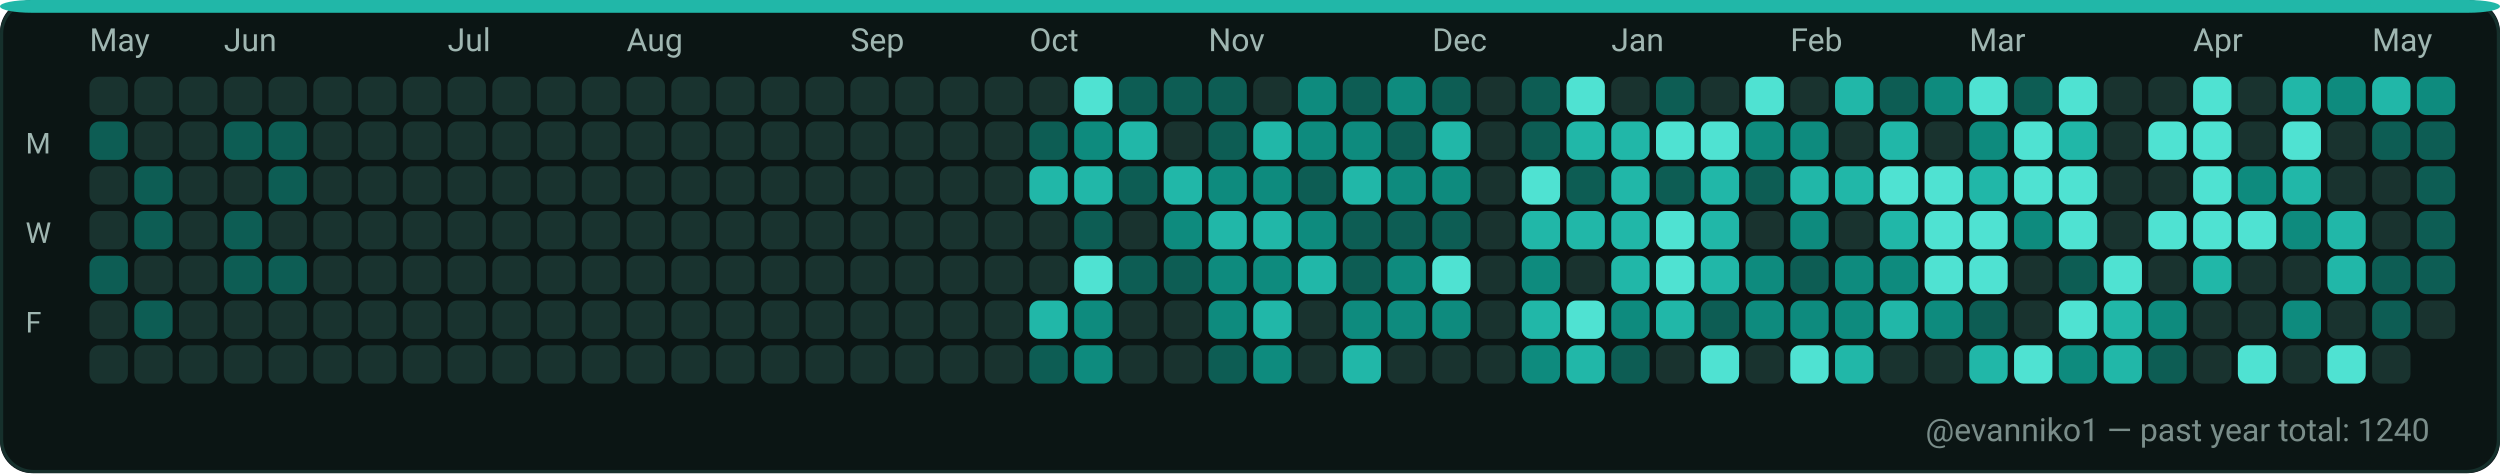
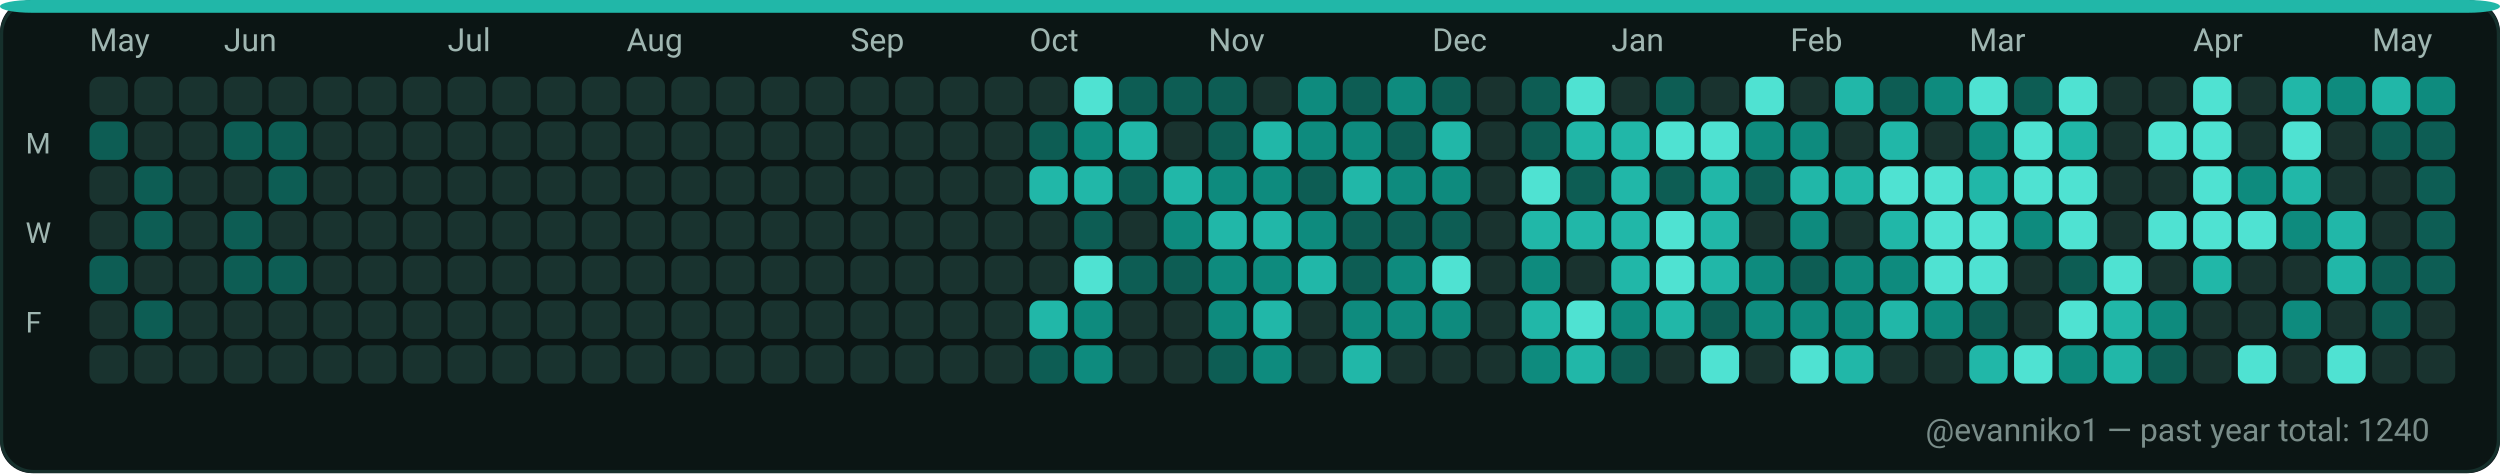
<svg xmlns="http://www.w3.org/2000/svg" width="782" height="148" viewBox="0 0 782 148" role="img" aria-label="GitHub contributions calendar for evanniko1">
  <rect x="0" y="0" width="782" height="148" rx="10" fill="#0D1117" />
  <rect x="0.5" y="0.5" width="781" height="147" rx="10" fill="#0B1514" stroke="#16302C" stroke-width="1" />
  <rect x="0" y="0" width="782" height="4" rx="10" fill="#21B7A8" />
  <text x="28" y="16" fill="#9FB6B1" font-family="ui-sans-serif, system-ui, -apple-system, Segoe UI, Roboto, Ubuntu, Cantarell, Noto Sans, Helvetica Neue, Arial" font-size="10" text-rendering="geometricPrecision">May</text>
  <text x="70" y="16" fill="#9FB6B1" font-family="ui-sans-serif, system-ui, -apple-system, Segoe UI, Roboto, Ubuntu, Cantarell, Noto Sans, Helvetica Neue, Arial" font-size="10" text-rendering="geometricPrecision">Jun</text>
  <text x="140" y="16" fill="#9FB6B1" font-family="ui-sans-serif, system-ui, -apple-system, Segoe UI, Roboto, Ubuntu, Cantarell, Noto Sans, Helvetica Neue, Arial" font-size="10" text-rendering="geometricPrecision">Jul</text>
  <text x="196" y="16" fill="#9FB6B1" font-family="ui-sans-serif, system-ui, -apple-system, Segoe UI, Roboto, Ubuntu, Cantarell, Noto Sans, Helvetica Neue, Arial" font-size="10" text-rendering="geometricPrecision">Aug</text>
  <text x="266" y="16" fill="#9FB6B1" font-family="ui-sans-serif, system-ui, -apple-system, Segoe UI, Roboto, Ubuntu, Cantarell, Noto Sans, Helvetica Neue, Arial" font-size="10" text-rendering="geometricPrecision">Sep</text>
  <text x="322" y="16" fill="#9FB6B1" font-family="ui-sans-serif, system-ui, -apple-system, Segoe UI, Roboto, Ubuntu, Cantarell, Noto Sans, Helvetica Neue, Arial" font-size="10" text-rendering="geometricPrecision">Oct</text>
  <text x="378" y="16" fill="#9FB6B1" font-family="ui-sans-serif, system-ui, -apple-system, Segoe UI, Roboto, Ubuntu, Cantarell, Noto Sans, Helvetica Neue, Arial" font-size="10" text-rendering="geometricPrecision">Nov</text>
  <text x="448" y="16" fill="#9FB6B1" font-family="ui-sans-serif, system-ui, -apple-system, Segoe UI, Roboto, Ubuntu, Cantarell, Noto Sans, Helvetica Neue, Arial" font-size="10" text-rendering="geometricPrecision">Dec</text>
  <text x="504" y="16" fill="#9FB6B1" font-family="ui-sans-serif, system-ui, -apple-system, Segoe UI, Roboto, Ubuntu, Cantarell, Noto Sans, Helvetica Neue, Arial" font-size="10" text-rendering="geometricPrecision">Jan</text>
  <text x="560" y="16" fill="#9FB6B1" font-family="ui-sans-serif, system-ui, -apple-system, Segoe UI, Roboto, Ubuntu, Cantarell, Noto Sans, Helvetica Neue, Arial" font-size="10" text-rendering="geometricPrecision">Feb</text>
  <text x="616" y="16" fill="#9FB6B1" font-family="ui-sans-serif, system-ui, -apple-system, Segoe UI, Roboto, Ubuntu, Cantarell, Noto Sans, Helvetica Neue, Arial" font-size="10" text-rendering="geometricPrecision">Mar</text>
  <text x="686" y="16" fill="#9FB6B1" font-family="ui-sans-serif, system-ui, -apple-system, Segoe UI, Roboto, Ubuntu, Cantarell, Noto Sans, Helvetica Neue, Arial" font-size="10" text-rendering="geometricPrecision">Apr</text>
  <text x="742" y="16" fill="#9FB6B1" font-family="ui-sans-serif, system-ui, -apple-system, Segoe UI, Roboto, Ubuntu, Cantarell, Noto Sans, Helvetica Neue, Arial" font-size="10" text-rendering="geometricPrecision">May</text>
  <text x="8" y="48" fill="#9FB6B1" font-family="ui-sans-serif, system-ui, -apple-system, Segoe UI, Roboto, Ubuntu, Cantarell, Noto Sans, Helvetica Neue, Arial" font-size="9" text-rendering="geometricPrecision">M</text>
  <text x="8" y="76" fill="#9FB6B1" font-family="ui-sans-serif, system-ui, -apple-system, Segoe UI, Roboto, Ubuntu, Cantarell, Noto Sans, Helvetica Neue, Arial" font-size="9" text-rendering="geometricPrecision">W</text>
  <text x="8" y="104" fill="#9FB6B1" font-family="ui-sans-serif, system-ui, -apple-system, Segoe UI, Roboto, Ubuntu, Cantarell, Noto Sans, Helvetica Neue, Arial" font-size="9" text-rendering="geometricPrecision">F</text>
  <g>
    <rect x="28" y="24" width="12" height="12" rx="3" fill="#19332F" />
  </g>
  <g>
    <rect x="28" y="38" width="12" height="12" rx="3" fill="#0D5D54" />
  </g>
  <g>
    <rect x="28" y="52" width="12" height="12" rx="3" fill="#19332F" />
  </g>
  <g>
    <rect x="28" y="66" width="12" height="12" rx="3" fill="#19332F" />
  </g>
  <g>
    <rect x="28" y="80" width="12" height="12" rx="3" fill="#0D5D54" />
  </g>
  <g>
    <rect x="28" y="94" width="12" height="12" rx="3" fill="#19332F" />
  </g>
  <g>
    <rect x="28" y="108" width="12" height="12" rx="3" fill="#19332F" />
  </g>
  <g>
    <rect x="42" y="24" width="12" height="12" rx="3" fill="#19332F" />
  </g>
  <g>
    <rect x="42" y="38" width="12" height="12" rx="3" fill="#19332F" />
  </g>
  <g>
    <rect x="42" y="52" width="12" height="12" rx="3" fill="#0D5D54" />
  </g>
  <g>
    <rect x="42" y="66" width="12" height="12" rx="3" fill="#0D5D54" />
  </g>
  <g>
    <rect x="42" y="80" width="12" height="12" rx="3" fill="#19332F" />
  </g>
  <g>
    <rect x="42" y="94" width="12" height="12" rx="3" fill="#0D5D54" />
  </g>
  <g>
    <rect x="42" y="108" width="12" height="12" rx="3" fill="#19332F" />
  </g>
  <g>
    <rect x="56" y="24" width="12" height="12" rx="3" fill="#19332F" />
  </g>
  <g>
    <rect x="56" y="38" width="12" height="12" rx="3" fill="#19332F" />
  </g>
  <g>
    <rect x="56" y="52" width="12" height="12" rx="3" fill="#19332F" />
  </g>
  <g>
    <rect x="56" y="66" width="12" height="12" rx="3" fill="#19332F" />
  </g>
  <g>
    <rect x="56" y="80" width="12" height="12" rx="3" fill="#19332F" />
  </g>
  <g>
    <rect x="56" y="94" width="12" height="12" rx="3" fill="#19332F" />
  </g>
  <g>
    <rect x="56" y="108" width="12" height="12" rx="3" fill="#19332F" />
  </g>
  <g>
    <rect x="70" y="24" width="12" height="12" rx="3" fill="#19332F" />
  </g>
  <g>
    <rect x="70" y="38" width="12" height="12" rx="3" fill="#0D5D54" />
  </g>
  <g>
    <rect x="70" y="52" width="12" height="12" rx="3" fill="#19332F" />
  </g>
  <g>
    <rect x="70" y="66" width="12" height="12" rx="3" fill="#0D5D54" />
  </g>
  <g>
    <rect x="70" y="80" width="12" height="12" rx="3" fill="#0D5D54" />
  </g>
  <g>
    <rect x="70" y="94" width="12" height="12" rx="3" fill="#19332F" />
  </g>
  <g>
    <rect x="70" y="108" width="12" height="12" rx="3" fill="#19332F" />
  </g>
  <g>
    <rect x="84" y="24" width="12" height="12" rx="3" fill="#19332F" />
  </g>
  <g>
    <rect x="84" y="38" width="12" height="12" rx="3" fill="#0D5D54" />
  </g>
  <g>
    <rect x="84" y="52" width="12" height="12" rx="3" fill="#0D5D54" />
  </g>
  <g>
    <rect x="84" y="66" width="12" height="12" rx="3" fill="#19332F" />
  </g>
  <g>
    <rect x="84" y="80" width="12" height="12" rx="3" fill="#0D5D54" />
  </g>
  <g>
    <rect x="84" y="94" width="12" height="12" rx="3" fill="#19332F" />
  </g>
  <g>
    <rect x="84" y="108" width="12" height="12" rx="3" fill="#19332F" />
  </g>
  <g>
    <rect x="98" y="24" width="12" height="12" rx="3" fill="#19332F" />
  </g>
  <g>
    <rect x="98" y="38" width="12" height="12" rx="3" fill="#19332F" />
  </g>
  <g>
    <rect x="98" y="52" width="12" height="12" rx="3" fill="#19332F" />
  </g>
  <g>
    <rect x="98" y="66" width="12" height="12" rx="3" fill="#19332F" />
  </g>
  <g>
    <rect x="98" y="80" width="12" height="12" rx="3" fill="#19332F" />
  </g>
  <g>
    <rect x="98" y="94" width="12" height="12" rx="3" fill="#19332F" />
  </g>
  <g>
    <rect x="98" y="108" width="12" height="12" rx="3" fill="#19332F" />
  </g>
  <g>
    <rect x="112" y="24" width="12" height="12" rx="3" fill="#19332F" />
  </g>
  <g>
    <rect x="112" y="38" width="12" height="12" rx="3" fill="#19332F" />
  </g>
  <g>
    <rect x="112" y="52" width="12" height="12" rx="3" fill="#19332F" />
  </g>
  <g>
    <rect x="112" y="66" width="12" height="12" rx="3" fill="#19332F" />
  </g>
  <g>
    <rect x="112" y="80" width="12" height="12" rx="3" fill="#19332F" />
  </g>
  <g>
    <rect x="112" y="94" width="12" height="12" rx="3" fill="#19332F" />
  </g>
  <g>
    <rect x="112" y="108" width="12" height="12" rx="3" fill="#19332F" />
  </g>
  <g>
    <rect x="126" y="24" width="12" height="12" rx="3" fill="#19332F" />
  </g>
  <g>
    <rect x="126" y="38" width="12" height="12" rx="3" fill="#19332F" />
  </g>
  <g>
    <rect x="126" y="52" width="12" height="12" rx="3" fill="#19332F" />
  </g>
  <g>
    <rect x="126" y="66" width="12" height="12" rx="3" fill="#19332F" />
  </g>
  <g>
    <rect x="126" y="80" width="12" height="12" rx="3" fill="#19332F" />
  </g>
  <g>
    <rect x="126" y="94" width="12" height="12" rx="3" fill="#19332F" />
  </g>
  <g>
    <rect x="126" y="108" width="12" height="12" rx="3" fill="#19332F" />
  </g>
  <g>
    <rect x="140" y="24" width="12" height="12" rx="3" fill="#19332F" />
  </g>
  <g>
    <rect x="140" y="38" width="12" height="12" rx="3" fill="#19332F" />
  </g>
  <g>
    <rect x="140" y="52" width="12" height="12" rx="3" fill="#19332F" />
  </g>
  <g>
    <rect x="140" y="66" width="12" height="12" rx="3" fill="#19332F" />
  </g>
  <g>
    <rect x="140" y="80" width="12" height="12" rx="3" fill="#19332F" />
  </g>
  <g>
    <rect x="140" y="94" width="12" height="12" rx="3" fill="#19332F" />
  </g>
  <g>
    <rect x="140" y="108" width="12" height="12" rx="3" fill="#19332F" />
  </g>
  <g>
    <rect x="154" y="24" width="12" height="12" rx="3" fill="#19332F" />
  </g>
  <g>
    <rect x="154" y="38" width="12" height="12" rx="3" fill="#19332F" />
  </g>
  <g>
    <rect x="154" y="52" width="12" height="12" rx="3" fill="#19332F" />
  </g>
  <g>
    <rect x="154" y="66" width="12" height="12" rx="3" fill="#19332F" />
  </g>
  <g>
    <rect x="154" y="80" width="12" height="12" rx="3" fill="#19332F" />
  </g>
  <g>
    <rect x="154" y="94" width="12" height="12" rx="3" fill="#19332F" />
  </g>
  <g>
    <rect x="154" y="108" width="12" height="12" rx="3" fill="#19332F" />
  </g>
  <g>
    <rect x="168" y="24" width="12" height="12" rx="3" fill="#19332F" />
  </g>
  <g>
    <rect x="168" y="38" width="12" height="12" rx="3" fill="#19332F" />
  </g>
  <g>
    <rect x="168" y="52" width="12" height="12" rx="3" fill="#19332F" />
  </g>
  <g>
    <rect x="168" y="66" width="12" height="12" rx="3" fill="#19332F" />
  </g>
  <g>
    <rect x="168" y="80" width="12" height="12" rx="3" fill="#19332F" />
  </g>
  <g>
    <rect x="168" y="94" width="12" height="12" rx="3" fill="#19332F" />
  </g>
  <g>
    <rect x="168" y="108" width="12" height="12" rx="3" fill="#19332F" />
  </g>
  <g>
    <rect x="182" y="24" width="12" height="12" rx="3" fill="#19332F" />
  </g>
  <g>
    <rect x="182" y="38" width="12" height="12" rx="3" fill="#19332F" />
  </g>
  <g>
    <rect x="182" y="52" width="12" height="12" rx="3" fill="#19332F" />
  </g>
  <g>
    <rect x="182" y="66" width="12" height="12" rx="3" fill="#19332F" />
  </g>
  <g>
    <rect x="182" y="80" width="12" height="12" rx="3" fill="#19332F" />
  </g>
  <g>
    <rect x="182" y="94" width="12" height="12" rx="3" fill="#19332F" />
  </g>
  <g>
    <rect x="182" y="108" width="12" height="12" rx="3" fill="#19332F" />
  </g>
  <g>
    <rect x="196" y="24" width="12" height="12" rx="3" fill="#19332F" />
  </g>
  <g>
    <rect x="196" y="38" width="12" height="12" rx="3" fill="#19332F" />
  </g>
  <g>
    <rect x="196" y="52" width="12" height="12" rx="3" fill="#19332F" />
  </g>
  <g>
    <rect x="196" y="66" width="12" height="12" rx="3" fill="#19332F" />
  </g>
  <g>
    <rect x="196" y="80" width="12" height="12" rx="3" fill="#19332F" />
  </g>
  <g>
    <rect x="196" y="94" width="12" height="12" rx="3" fill="#19332F" />
  </g>
  <g>
    <rect x="196" y="108" width="12" height="12" rx="3" fill="#19332F" />
  </g>
  <g>
    <rect x="210" y="24" width="12" height="12" rx="3" fill="#19332F" />
  </g>
  <g>
    <rect x="210" y="38" width="12" height="12" rx="3" fill="#19332F" />
  </g>
  <g>
    <rect x="210" y="52" width="12" height="12" rx="3" fill="#19332F" />
  </g>
  <g>
    <rect x="210" y="66" width="12" height="12" rx="3" fill="#19332F" />
  </g>
  <g>
    <rect x="210" y="80" width="12" height="12" rx="3" fill="#19332F" />
  </g>
  <g>
    <rect x="210" y="94" width="12" height="12" rx="3" fill="#19332F" />
  </g>
  <g>
    <rect x="210" y="108" width="12" height="12" rx="3" fill="#19332F" />
  </g>
  <g>
    <rect x="224" y="24" width="12" height="12" rx="3" fill="#19332F" />
  </g>
  <g>
    <rect x="224" y="38" width="12" height="12" rx="3" fill="#19332F" />
  </g>
  <g>
    <rect x="224" y="52" width="12" height="12" rx="3" fill="#19332F" />
  </g>
  <g>
    <rect x="224" y="66" width="12" height="12" rx="3" fill="#19332F" />
  </g>
  <g>
    <rect x="224" y="80" width="12" height="12" rx="3" fill="#19332F" />
  </g>
  <g>
    <rect x="224" y="94" width="12" height="12" rx="3" fill="#19332F" />
  </g>
  <g>
    <rect x="224" y="108" width="12" height="12" rx="3" fill="#19332F" />
  </g>
  <g>
    <rect x="238" y="24" width="12" height="12" rx="3" fill="#19332F" />
  </g>
  <g>
    <rect x="238" y="38" width="12" height="12" rx="3" fill="#19332F" />
  </g>
  <g>
    <rect x="238" y="52" width="12" height="12" rx="3" fill="#19332F" />
  </g>
  <g>
    <rect x="238" y="66" width="12" height="12" rx="3" fill="#19332F" />
  </g>
  <g>
    <rect x="238" y="80" width="12" height="12" rx="3" fill="#19332F" />
  </g>
  <g>
    <rect x="238" y="94" width="12" height="12" rx="3" fill="#19332F" />
  </g>
  <g>
    <rect x="238" y="108" width="12" height="12" rx="3" fill="#19332F" />
  </g>
  <g>
    <rect x="252" y="24" width="12" height="12" rx="3" fill="#19332F" />
  </g>
  <g>
    <rect x="252" y="38" width="12" height="12" rx="3" fill="#19332F" />
  </g>
  <g>
    <rect x="252" y="52" width="12" height="12" rx="3" fill="#19332F" />
  </g>
  <g>
    <rect x="252" y="66" width="12" height="12" rx="3" fill="#19332F" />
  </g>
  <g>
    <rect x="252" y="80" width="12" height="12" rx="3" fill="#19332F" />
  </g>
  <g>
    <rect x="252" y="94" width="12" height="12" rx="3" fill="#19332F" />
  </g>
  <g>
    <rect x="252" y="108" width="12" height="12" rx="3" fill="#19332F" />
  </g>
  <g>
    <rect x="266" y="24" width="12" height="12" rx="3" fill="#19332F" />
  </g>
  <g>
    <rect x="266" y="38" width="12" height="12" rx="3" fill="#19332F" />
  </g>
  <g>
    <rect x="266" y="52" width="12" height="12" rx="3" fill="#19332F" />
  </g>
  <g>
    <rect x="266" y="66" width="12" height="12" rx="3" fill="#19332F" />
  </g>
  <g>
    <rect x="266" y="80" width="12" height="12" rx="3" fill="#19332F" />
  </g>
  <g>
    <rect x="266" y="94" width="12" height="12" rx="3" fill="#19332F" />
  </g>
  <g>
    <rect x="266" y="108" width="12" height="12" rx="3" fill="#19332F" />
  </g>
  <g>
    <rect x="280" y="24" width="12" height="12" rx="3" fill="#19332F" />
  </g>
  <g>
    <rect x="280" y="38" width="12" height="12" rx="3" fill="#19332F" />
  </g>
  <g>
    <rect x="280" y="52" width="12" height="12" rx="3" fill="#19332F" />
  </g>
  <g>
    <rect x="280" y="66" width="12" height="12" rx="3" fill="#19332F" />
  </g>
  <g>
    <rect x="280" y="80" width="12" height="12" rx="3" fill="#19332F" />
  </g>
  <g>
    <rect x="280" y="94" width="12" height="12" rx="3" fill="#19332F" />
  </g>
  <g>
    <rect x="280" y="108" width="12" height="12" rx="3" fill="#19332F" />
  </g>
  <g>
    <rect x="294" y="24" width="12" height="12" rx="3" fill="#19332F" />
  </g>
  <g>
    <rect x="294" y="38" width="12" height="12" rx="3" fill="#19332F" />
  </g>
  <g>
    <rect x="294" y="52" width="12" height="12" rx="3" fill="#19332F" />
  </g>
  <g>
    <rect x="294" y="66" width="12" height="12" rx="3" fill="#19332F" />
  </g>
  <g>
    <rect x="294" y="80" width="12" height="12" rx="3" fill="#19332F" />
  </g>
  <g>
    <rect x="294" y="94" width="12" height="12" rx="3" fill="#19332F" />
  </g>
  <g>
    <rect x="294" y="108" width="12" height="12" rx="3" fill="#19332F" />
  </g>
  <g>
    <rect x="308" y="24" width="12" height="12" rx="3" fill="#19332F" />
  </g>
  <g>
    <rect x="308" y="38" width="12" height="12" rx="3" fill="#19332F" />
  </g>
  <g>
    <rect x="308" y="52" width="12" height="12" rx="3" fill="#19332F" />
  </g>
  <g>
    <rect x="308" y="66" width="12" height="12" rx="3" fill="#19332F" />
  </g>
  <g>
    <rect x="308" y="80" width="12" height="12" rx="3" fill="#19332F" />
  </g>
  <g>
    <rect x="308" y="94" width="12" height="12" rx="3" fill="#19332F" />
  </g>
  <g>
    <rect x="308" y="108" width="12" height="12" rx="3" fill="#19332F" />
  </g>
  <g>
    <rect x="322" y="24" width="12" height="12" rx="3" fill="#19332F" />
  </g>
  <g>
    <rect x="322" y="38" width="12" height="12" rx="3" fill="#0D5D54" />
  </g>
  <g>
    <rect x="322" y="52" width="12" height="12" rx="3" fill="#21B7A8" />
  </g>
  <g>
    <rect x="322" y="66" width="12" height="12" rx="3" fill="#19332F" />
  </g>
  <g>
    <rect x="322" y="80" width="12" height="12" rx="3" fill="#19332F" />
  </g>
  <g>
    <rect x="322" y="94" width="12" height="12" rx="3" fill="#21B7A8" />
  </g>
  <g>
    <rect x="322" y="108" width="12" height="12" rx="3" fill="#0D5D54" />
  </g>
  <g>
    <rect x="336" y="24" width="12" height="12" rx="3" fill="#4FE2D2" />
  </g>
  <g>
    <rect x="336" y="38" width="12" height="12" rx="3" fill="#0E8B7E" />
  </g>
  <g>
    <rect x="336" y="52" width="12" height="12" rx="3" fill="#21B7A8" />
  </g>
  <g>
    <rect x="336" y="66" width="12" height="12" rx="3" fill="#0D5D54" />
  </g>
  <g>
    <rect x="336" y="80" width="12" height="12" rx="3" fill="#4FE2D2" />
  </g>
  <g>
    <rect x="336" y="94" width="12" height="12" rx="3" fill="#0E8B7E" />
  </g>
  <g>
    <rect x="336" y="108" width="12" height="12" rx="3" fill="#0E8B7E" />
  </g>
  <g>
    <rect x="350" y="24" width="12" height="12" rx="3" fill="#0D5D54" />
  </g>
  <g>
    <rect x="350" y="38" width="12" height="12" rx="3" fill="#21B7A8" />
  </g>
  <g>
    <rect x="350" y="52" width="12" height="12" rx="3" fill="#0D5D54" />
  </g>
  <g>
    <rect x="350" y="66" width="12" height="12" rx="3" fill="#19332F" />
  </g>
  <g>
    <rect x="350" y="80" width="12" height="12" rx="3" fill="#0D5D54" />
  </g>
  <g>
    <rect x="350" y="94" width="12" height="12" rx="3" fill="#19332F" />
  </g>
  <g>
    <rect x="350" y="108" width="12" height="12" rx="3" fill="#19332F" />
  </g>
  <g>
    <rect x="364" y="24" width="12" height="12" rx="3" fill="#0D5D54" />
  </g>
  <g>
    <rect x="364" y="38" width="12" height="12" rx="3" fill="#19332F" />
  </g>
  <g>
    <rect x="364" y="52" width="12" height="12" rx="3" fill="#21B7A8" />
  </g>
  <g>
    <rect x="364" y="66" width="12" height="12" rx="3" fill="#0E8B7E" />
  </g>
  <g>
    <rect x="364" y="80" width="12" height="12" rx="3" fill="#0D5D54" />
  </g>
  <g>
    <rect x="364" y="94" width="12" height="12" rx="3" fill="#19332F" />
  </g>
  <g>
    <rect x="364" y="108" width="12" height="12" rx="3" fill="#19332F" />
  </g>
  <g>
    <rect x="378" y="24" width="12" height="12" rx="3" fill="#0D5D54" />
  </g>
  <g>
    <rect x="378" y="38" width="12" height="12" rx="3" fill="#0D5D54" />
  </g>
  <g>
    <rect x="378" y="52" width="12" height="12" rx="3" fill="#0E8B7E" />
  </g>
  <g>
    <rect x="378" y="66" width="12" height="12" rx="3" fill="#21B7A8" />
  </g>
  <g>
    <rect x="378" y="80" width="12" height="12" rx="3" fill="#0E8B7E" />
  </g>
  <g>
    <rect x="378" y="94" width="12" height="12" rx="3" fill="#0E8B7E" />
  </g>
  <g>
    <rect x="378" y="108" width="12" height="12" rx="3" fill="#0D5D54" />
  </g>
  <g>
    <rect x="392" y="24" width="12" height="12" rx="3" fill="#19332F" />
  </g>
  <g>
    <rect x="392" y="38" width="12" height="12" rx="3" fill="#21B7A8" />
  </g>
  <g>
    <rect x="392" y="52" width="12" height="12" rx="3" fill="#0E8B7E" />
  </g>
  <g>
    <rect x="392" y="66" width="12" height="12" rx="3" fill="#21B7A8" />
  </g>
  <g>
    <rect x="392" y="80" width="12" height="12" rx="3" fill="#0E8B7E" />
  </g>
  <g>
    <rect x="392" y="94" width="12" height="12" rx="3" fill="#21B7A8" />
  </g>
  <g>
    <rect x="392" y="108" width="12" height="12" rx="3" fill="#0E8B7E" />
  </g>
  <g>
    <rect x="406" y="24" width="12" height="12" rx="3" fill="#0E8B7E" />
  </g>
  <g>
    <rect x="406" y="38" width="12" height="12" rx="3" fill="#0E8B7E" />
  </g>
  <g>
    <rect x="406" y="52" width="12" height="12" rx="3" fill="#0D5D54" />
  </g>
  <g>
    <rect x="406" y="66" width="12" height="12" rx="3" fill="#0E8B7E" />
  </g>
  <g>
    <rect x="406" y="80" width="12" height="12" rx="3" fill="#21B7A8" />
  </g>
  <g>
    <rect x="406" y="94" width="12" height="12" rx="3" fill="#19332F" />
  </g>
  <g>
    <rect x="406" y="108" width="12" height="12" rx="3" fill="#19332F" />
  </g>
  <g>
    <rect x="420" y="24" width="12" height="12" rx="3" fill="#0D5D54" />
  </g>
  <g>
    <rect x="420" y="38" width="12" height="12" rx="3" fill="#0E8B7E" />
  </g>
  <g>
    <rect x="420" y="52" width="12" height="12" rx="3" fill="#21B7A8" />
  </g>
  <g>
    <rect x="420" y="66" width="12" height="12" rx="3" fill="#0D5D54" />
  </g>
  <g>
    <rect x="420" y="80" width="12" height="12" rx="3" fill="#0D5D54" />
  </g>
  <g>
    <rect x="420" y="94" width="12" height="12" rx="3" fill="#0E8B7E" />
  </g>
  <g>
    <rect x="420" y="108" width="12" height="12" rx="3" fill="#21B7A8" />
  </g>
  <g>
    <rect x="434" y="24" width="12" height="12" rx="3" fill="#0E8B7E" />
  </g>
  <g>
    <rect x="434" y="38" width="12" height="12" rx="3" fill="#0D5D54" />
  </g>
  <g>
    <rect x="434" y="52" width="12" height="12" rx="3" fill="#0E8B7E" />
  </g>
  <g>
    <rect x="434" y="66" width="12" height="12" rx="3" fill="#0D5D54" />
  </g>
  <g>
    <rect x="434" y="80" width="12" height="12" rx="3" fill="#0E8B7E" />
  </g>
  <g>
    <rect x="434" y="94" width="12" height="12" rx="3" fill="#0E8B7E" />
  </g>
  <g>
    <rect x="434" y="108" width="12" height="12" rx="3" fill="#19332F" />
  </g>
  <g>
    <rect x="448" y="24" width="12" height="12" rx="3" fill="#0D5D54" />
  </g>
  <g>
    <rect x="448" y="38" width="12" height="12" rx="3" fill="#21B7A8" />
  </g>
  <g>
    <rect x="448" y="52" width="12" height="12" rx="3" fill="#0E8B7E" />
  </g>
  <g>
    <rect x="448" y="66" width="12" height="12" rx="3" fill="#0D5D54" />
  </g>
  <g>
    <rect x="448" y="80" width="12" height="12" rx="3" fill="#4FE2D2" />
  </g>
  <g>
    <rect x="448" y="94" width="12" height="12" rx="3" fill="#0E8B7E" />
  </g>
  <g>
    <rect x="448" y="108" width="12" height="12" rx="3" fill="#19332F" />
  </g>
  <g>
    <rect x="462" y="24" width="12" height="12" rx="3" fill="#19332F" />
  </g>
  <g>
    <rect x="462" y="38" width="12" height="12" rx="3" fill="#19332F" />
  </g>
  <g>
    <rect x="462" y="52" width="12" height="12" rx="3" fill="#19332F" />
  </g>
  <g>
    <rect x="462" y="66" width="12" height="12" rx="3" fill="#19332F" />
  </g>
  <g>
    <rect x="462" y="80" width="12" height="12" rx="3" fill="#19332F" />
  </g>
  <g>
    <rect x="462" y="94" width="12" height="12" rx="3" fill="#19332F" />
  </g>
  <g>
    <rect x="462" y="108" width="12" height="12" rx="3" fill="#19332F" />
  </g>
  <g>
    <rect x="476" y="24" width="12" height="12" rx="3" fill="#0D5D54" />
  </g>
  <g>
    <rect x="476" y="38" width="12" height="12" rx="3" fill="#0D5D54" />
  </g>
  <g>
    <rect x="476" y="52" width="12" height="12" rx="3" fill="#4FE2D2" />
  </g>
  <g>
    <rect x="476" y="66" width="12" height="12" rx="3" fill="#21B7A8" />
  </g>
  <g>
    <rect x="476" y="80" width="12" height="12" rx="3" fill="#0E8B7E" />
  </g>
  <g>
    <rect x="476" y="94" width="12" height="12" rx="3" fill="#21B7A8" />
  </g>
  <g>
    <rect x="476" y="108" width="12" height="12" rx="3" fill="#0E8B7E" />
  </g>
  <g>
    <rect x="490" y="24" width="12" height="12" rx="3" fill="#4FE2D2" />
  </g>
  <g>
    <rect x="490" y="38" width="12" height="12" rx="3" fill="#21B7A8" />
  </g>
  <g>
    <rect x="490" y="52" width="12" height="12" rx="3" fill="#0D5D54" />
  </g>
  <g>
    <rect x="490" y="66" width="12" height="12" rx="3" fill="#21B7A8" />
  </g>
  <g>
    <rect x="490" y="80" width="12" height="12" rx="3" fill="#19332F" />
  </g>
  <g>
    <rect x="490" y="94" width="12" height="12" rx="3" fill="#4FE2D2" />
  </g>
  <g>
    <rect x="490" y="108" width="12" height="12" rx="3" fill="#21B7A8" />
  </g>
  <g>
    <rect x="504" y="24" width="12" height="12" rx="3" fill="#19332F" />
  </g>
  <g>
    <rect x="504" y="38" width="12" height="12" rx="3" fill="#21B7A8" />
  </g>
  <g>
    <rect x="504" y="52" width="12" height="12" rx="3" fill="#21B7A8" />
  </g>
  <g>
    <rect x="504" y="66" width="12" height="12" rx="3" fill="#21B7A8" />
  </g>
  <g>
    <rect x="504" y="80" width="12" height="12" rx="3" fill="#21B7A8" />
  </g>
  <g>
    <rect x="504" y="94" width="12" height="12" rx="3" fill="#0E8B7E" />
  </g>
  <g>
    <rect x="504" y="108" width="12" height="12" rx="3" fill="#0D5D54" />
  </g>
  <g>
    <rect x="518" y="24" width="12" height="12" rx="3" fill="#0D5D54" />
  </g>
  <g>
    <rect x="518" y="38" width="12" height="12" rx="3" fill="#4FE2D2" />
  </g>
  <g>
    <rect x="518" y="52" width="12" height="12" rx="3" fill="#0D5D54" />
  </g>
  <g>
    <rect x="518" y="66" width="12" height="12" rx="3" fill="#4FE2D2" />
  </g>
  <g>
    <rect x="518" y="80" width="12" height="12" rx="3" fill="#4FE2D2" />
  </g>
  <g>
    <rect x="518" y="94" width="12" height="12" rx="3" fill="#21B7A8" />
  </g>
  <g>
    <rect x="518" y="108" width="12" height="12" rx="3" fill="#19332F" />
  </g>
  <g>
    <rect x="532" y="24" width="12" height="12" rx="3" fill="#19332F" />
  </g>
  <g>
    <rect x="532" y="38" width="12" height="12" rx="3" fill="#4FE2D2" />
  </g>
  <g>
    <rect x="532" y="52" width="12" height="12" rx="3" fill="#21B7A8" />
  </g>
  <g>
    <rect x="532" y="66" width="12" height="12" rx="3" fill="#21B7A8" />
  </g>
  <g>
    <rect x="532" y="80" width="12" height="12" rx="3" fill="#21B7A8" />
  </g>
  <g>
    <rect x="532" y="94" width="12" height="12" rx="3" fill="#0D5D54" />
  </g>
  <g>
    <rect x="532" y="108" width="12" height="12" rx="3" fill="#4FE2D2" />
  </g>
  <g>
    <rect x="546" y="24" width="12" height="12" rx="3" fill="#4FE2D2" />
  </g>
  <g>
    <rect x="546" y="38" width="12" height="12" rx="3" fill="#0E8B7E" />
  </g>
  <g>
    <rect x="546" y="52" width="12" height="12" rx="3" fill="#0D5D54" />
  </g>
  <g>
    <rect x="546" y="66" width="12" height="12" rx="3" fill="#19332F" />
  </g>
  <g>
    <rect x="546" y="80" width="12" height="12" rx="3" fill="#0E8B7E" />
  </g>
  <g>
    <rect x="546" y="94" width="12" height="12" rx="3" fill="#0E8B7E" />
  </g>
  <g>
    <rect x="546" y="108" width="12" height="12" rx="3" fill="#19332F" />
  </g>
  <g>
    <rect x="560" y="24" width="12" height="12" rx="3" fill="#19332F" />
  </g>
  <g>
    <rect x="560" y="38" width="12" height="12" rx="3" fill="#0E8B7E" />
  </g>
  <g>
    <rect x="560" y="52" width="12" height="12" rx="3" fill="#21B7A8" />
  </g>
  <g>
    <rect x="560" y="66" width="12" height="12" rx="3" fill="#0E8B7E" />
  </g>
  <g>
    <rect x="560" y="80" width="12" height="12" rx="3" fill="#0D5D54" />
  </g>
  <g>
    <rect x="560" y="94" width="12" height="12" rx="3" fill="#0E8B7E" />
  </g>
  <g>
    <rect x="560" y="108" width="12" height="12" rx="3" fill="#4FE2D2" />
  </g>
  <g>
    <rect x="574" y="24" width="12" height="12" rx="3" fill="#21B7A8" />
  </g>
  <g>
    <rect x="574" y="38" width="12" height="12" rx="3" fill="#19332F" />
  </g>
  <g>
    <rect x="574" y="52" width="12" height="12" rx="3" fill="#21B7A8" />
  </g>
  <g>
    <rect x="574" y="66" width="12" height="12" rx="3" fill="#19332F" />
  </g>
  <g>
    <rect x="574" y="80" width="12" height="12" rx="3" fill="#0E8B7E" />
  </g>
  <g>
    <rect x="574" y="94" width="12" height="12" rx="3" fill="#0E8B7E" />
  </g>
  <g>
    <rect x="574" y="108" width="12" height="12" rx="3" fill="#21B7A8" />
  </g>
  <g>
    <rect x="588" y="24" width="12" height="12" rx="3" fill="#0D5D54" />
  </g>
  <g>
    <rect x="588" y="38" width="12" height="12" rx="3" fill="#21B7A8" />
  </g>
  <g>
    <rect x="588" y="52" width="12" height="12" rx="3" fill="#4FE2D2" />
  </g>
  <g>
    <rect x="588" y="66" width="12" height="12" rx="3" fill="#21B7A8" />
  </g>
  <g>
    <rect x="588" y="80" width="12" height="12" rx="3" fill="#0E8B7E" />
  </g>
  <g>
    <rect x="588" y="94" width="12" height="12" rx="3" fill="#21B7A8" />
  </g>
  <g>
    <rect x="588" y="108" width="12" height="12" rx="3" fill="#19332F" />
  </g>
  <g>
    <rect x="602" y="24" width="12" height="12" rx="3" fill="#0E8B7E" />
  </g>
  <g>
    <rect x="602" y="38" width="12" height="12" rx="3" fill="#19332F" />
  </g>
  <g>
    <rect x="602" y="52" width="12" height="12" rx="3" fill="#4FE2D2" />
  </g>
  <g>
    <rect x="602" y="66" width="12" height="12" rx="3" fill="#4FE2D2" />
  </g>
  <g>
    <rect x="602" y="80" width="12" height="12" rx="3" fill="#4FE2D2" />
  </g>
  <g>
    <rect x="602" y="94" width="12" height="12" rx="3" fill="#0E8B7E" />
  </g>
  <g>
    <rect x="602" y="108" width="12" height="12" rx="3" fill="#19332F" />
  </g>
  <g>
    <rect x="616" y="24" width="12" height="12" rx="3" fill="#4FE2D2" />
  </g>
  <g>
    <rect x="616" y="38" width="12" height="12" rx="3" fill="#0E8B7E" />
  </g>
  <g>
    <rect x="616" y="52" width="12" height="12" rx="3" fill="#21B7A8" />
  </g>
  <g>
    <rect x="616" y="66" width="12" height="12" rx="3" fill="#4FE2D2" />
  </g>
  <g>
    <rect x="616" y="80" width="12" height="12" rx="3" fill="#4FE2D2" />
  </g>
  <g>
    <rect x="616" y="94" width="12" height="12" rx="3" fill="#0D5D54" />
  </g>
  <g>
    <rect x="616" y="108" width="12" height="12" rx="3" fill="#21B7A8" />
  </g>
  <g>
    <rect x="630" y="24" width="12" height="12" rx="3" fill="#0D5D54" />
  </g>
  <g>
    <rect x="630" y="38" width="12" height="12" rx="3" fill="#4FE2D2" />
  </g>
  <g>
    <rect x="630" y="52" width="12" height="12" rx="3" fill="#4FE2D2" />
  </g>
  <g>
    <rect x="630" y="66" width="12" height="12" rx="3" fill="#0E8B7E" />
  </g>
  <g>
    <rect x="630" y="80" width="12" height="12" rx="3" fill="#19332F" />
  </g>
  <g>
    <rect x="630" y="94" width="12" height="12" rx="3" fill="#19332F" />
  </g>
  <g>
    <rect x="630" y="108" width="12" height="12" rx="3" fill="#4FE2D2" />
  </g>
  <g>
    <rect x="644" y="24" width="12" height="12" rx="3" fill="#4FE2D2" />
  </g>
  <g>
    <rect x="644" y="38" width="12" height="12" rx="3" fill="#21B7A8" />
  </g>
  <g>
    <rect x="644" y="52" width="12" height="12" rx="3" fill="#4FE2D2" />
  </g>
  <g>
    <rect x="644" y="66" width="12" height="12" rx="3" fill="#4FE2D2" />
  </g>
  <g>
    <rect x="644" y="80" width="12" height="12" rx="3" fill="#0D5D54" />
  </g>
  <g>
    <rect x="644" y="94" width="12" height="12" rx="3" fill="#4FE2D2" />
  </g>
  <g>
    <rect x="644" y="108" width="12" height="12" rx="3" fill="#0E8B7E" />
  </g>
  <g>
    <rect x="658" y="24" width="12" height="12" rx="3" fill="#19332F" />
  </g>
  <g>
    <rect x="658" y="38" width="12" height="12" rx="3" fill="#19332F" />
  </g>
  <g>
    <rect x="658" y="52" width="12" height="12" rx="3" fill="#19332F" />
  </g>
  <g>
    <rect x="658" y="66" width="12" height="12" rx="3" fill="#19332F" />
  </g>
  <g>
    <rect x="658" y="80" width="12" height="12" rx="3" fill="#4FE2D2" />
  </g>
  <g>
    <rect x="658" y="94" width="12" height="12" rx="3" fill="#21B7A8" />
  </g>
  <g>
    <rect x="658" y="108" width="12" height="12" rx="3" fill="#21B7A8" />
  </g>
  <g>
    <rect x="672" y="24" width="12" height="12" rx="3" fill="#19332F" />
  </g>
  <g>
    <rect x="672" y="38" width="12" height="12" rx="3" fill="#4FE2D2" />
  </g>
  <g>
    <rect x="672" y="52" width="12" height="12" rx="3" fill="#19332F" />
  </g>
  <g>
    <rect x="672" y="66" width="12" height="12" rx="3" fill="#4FE2D2" />
  </g>
  <g>
    <rect x="672" y="80" width="12" height="12" rx="3" fill="#19332F" />
  </g>
  <g>
    <rect x="672" y="94" width="12" height="12" rx="3" fill="#0E8B7E" />
  </g>
  <g>
    <rect x="672" y="108" width="12" height="12" rx="3" fill="#0D5D54" />
  </g>
  <g>
    <rect x="686" y="24" width="12" height="12" rx="3" fill="#4FE2D2" />
  </g>
  <g>
    <rect x="686" y="38" width="12" height="12" rx="3" fill="#4FE2D2" />
  </g>
  <g>
    <rect x="686" y="52" width="12" height="12" rx="3" fill="#4FE2D2" />
  </g>
  <g>
    <rect x="686" y="66" width="12" height="12" rx="3" fill="#4FE2D2" />
  </g>
  <g>
    <rect x="686" y="80" width="12" height="12" rx="3" fill="#21B7A8" />
  </g>
  <g>
    <rect x="686" y="94" width="12" height="12" rx="3" fill="#19332F" />
  </g>
  <g>
    <rect x="686" y="108" width="12" height="12" rx="3" fill="#19332F" />
  </g>
  <g>
    <rect x="700" y="24" width="12" height="12" rx="3" fill="#19332F" />
  </g>
  <g>
    <rect x="700" y="38" width="12" height="12" rx="3" fill="#19332F" />
  </g>
  <g>
    <rect x="700" y="52" width="12" height="12" rx="3" fill="#0E8B7E" />
  </g>
  <g>
    <rect x="700" y="66" width="12" height="12" rx="3" fill="#4FE2D2" />
  </g>
  <g>
    <rect x="700" y="80" width="12" height="12" rx="3" fill="#19332F" />
  </g>
  <g>
    <rect x="700" y="94" width="12" height="12" rx="3" fill="#19332F" />
  </g>
  <g>
    <rect x="700" y="108" width="12" height="12" rx="3" fill="#4FE2D2" />
  </g>
  <g>
    <rect x="714" y="24" width="12" height="12" rx="3" fill="#21B7A8" />
  </g>
  <g>
    <rect x="714" y="38" width="12" height="12" rx="3" fill="#4FE2D2" />
  </g>
  <g>
    <rect x="714" y="52" width="12" height="12" rx="3" fill="#21B7A8" />
  </g>
  <g>
    <rect x="714" y="66" width="12" height="12" rx="3" fill="#0E8B7E" />
  </g>
  <g>
    <rect x="714" y="80" width="12" height="12" rx="3" fill="#19332F" />
  </g>
  <g>
    <rect x="714" y="94" width="12" height="12" rx="3" fill="#0E8B7E" />
  </g>
  <g>
    <rect x="714" y="108" width="12" height="12" rx="3" fill="#19332F" />
  </g>
  <g>
    <rect x="728" y="24" width="12" height="12" rx="3" fill="#0E8B7E" />
  </g>
  <g>
    <rect x="728" y="38" width="12" height="12" rx="3" fill="#19332F" />
  </g>
  <g>
    <rect x="728" y="52" width="12" height="12" rx="3" fill="#19332F" />
  </g>
  <g>
    <rect x="728" y="66" width="12" height="12" rx="3" fill="#21B7A8" />
  </g>
  <g>
    <rect x="728" y="80" width="12" height="12" rx="3" fill="#21B7A8" />
  </g>
  <g>
    <rect x="728" y="94" width="12" height="12" rx="3" fill="#19332F" />
  </g>
  <g>
    <rect x="728" y="108" width="12" height="12" rx="3" fill="#4FE2D2" />
  </g>
  <g>
    <rect x="742" y="24" width="12" height="12" rx="3" fill="#21B7A8" />
  </g>
  <g>
    <rect x="742" y="38" width="12" height="12" rx="3" fill="#0D5D54" />
  </g>
  <g>
    <rect x="742" y="52" width="12" height="12" rx="3" fill="#19332F" />
  </g>
  <g>
    <rect x="742" y="66" width="12" height="12" rx="3" fill="#19332F" />
  </g>
  <g>
    <rect x="742" y="80" width="12" height="12" rx="3" fill="#0D5D54" />
  </g>
  <g>
    <rect x="742" y="94" width="12" height="12" rx="3" fill="#0D5D54" />
  </g>
  <g>
    <rect x="742" y="108" width="12" height="12" rx="3" fill="#19332F" />
  </g>
  <g>
    <rect x="756" y="24" width="12" height="12" rx="3" fill="#0E8B7E" />
  </g>
  <g>
    <rect x="756" y="38" width="12" height="12" rx="3" fill="#0D5D54" />
  </g>
  <g>
    <rect x="756" y="52" width="12" height="12" rx="3" fill="#0D5D54" />
  </g>
  <g>
    <rect x="756" y="66" width="12" height="12" rx="3" fill="#0D5D54" />
  </g>
  <g>
    <rect x="756" y="80" width="12" height="12" rx="3" fill="#0D5D54" />
  </g>
  <g>
    <rect x="756" y="94" width="12" height="12" rx="3" fill="#19332F" />
  </g>
+   <g>
+     <rect x="756" y="108" width="12" height="12" rx="3" fill="#19332F" />
+   </g>
  <text x="760" y="138" fill="#9FB6B1" font-family="ui-sans-serif, system-ui, -apple-system, Segoe UI, Roboto, Ubuntu, Cantarell, Noto Sans, Helvetica Neue, Arial" font-size="10" text-anchor="end" opacity="0.75">@evanniko1 — past year total: 1240</text>
</svg>
